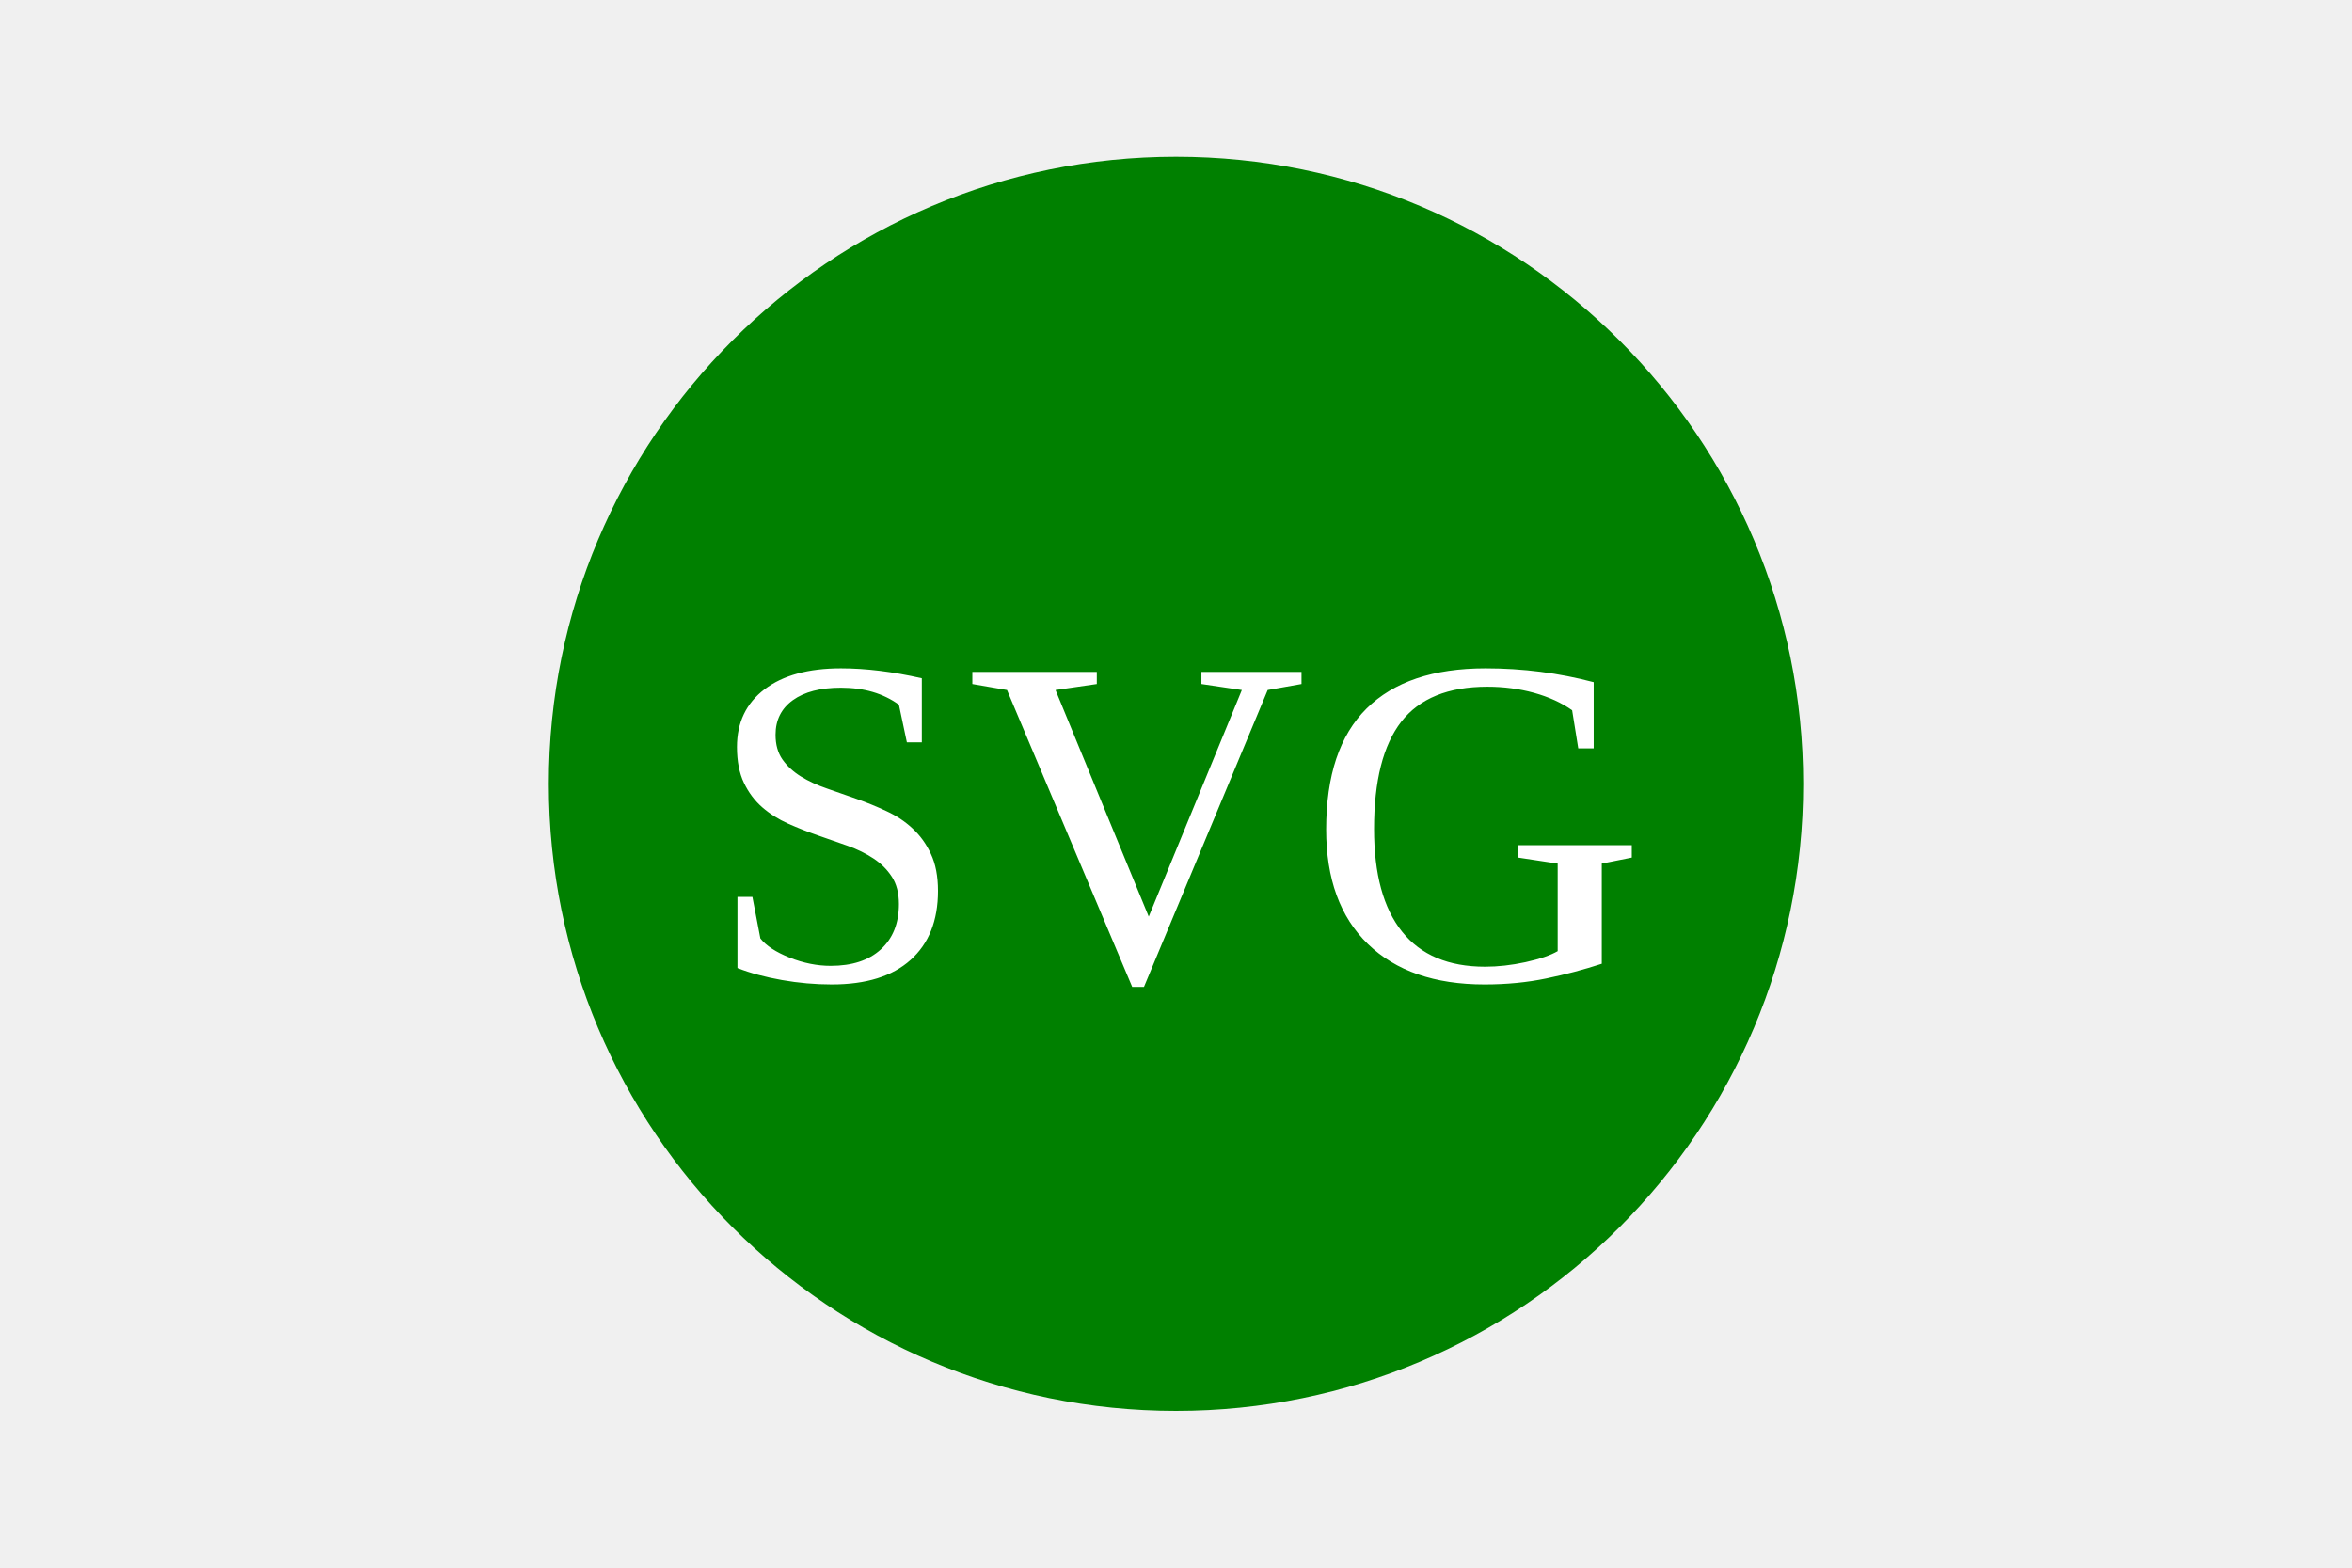
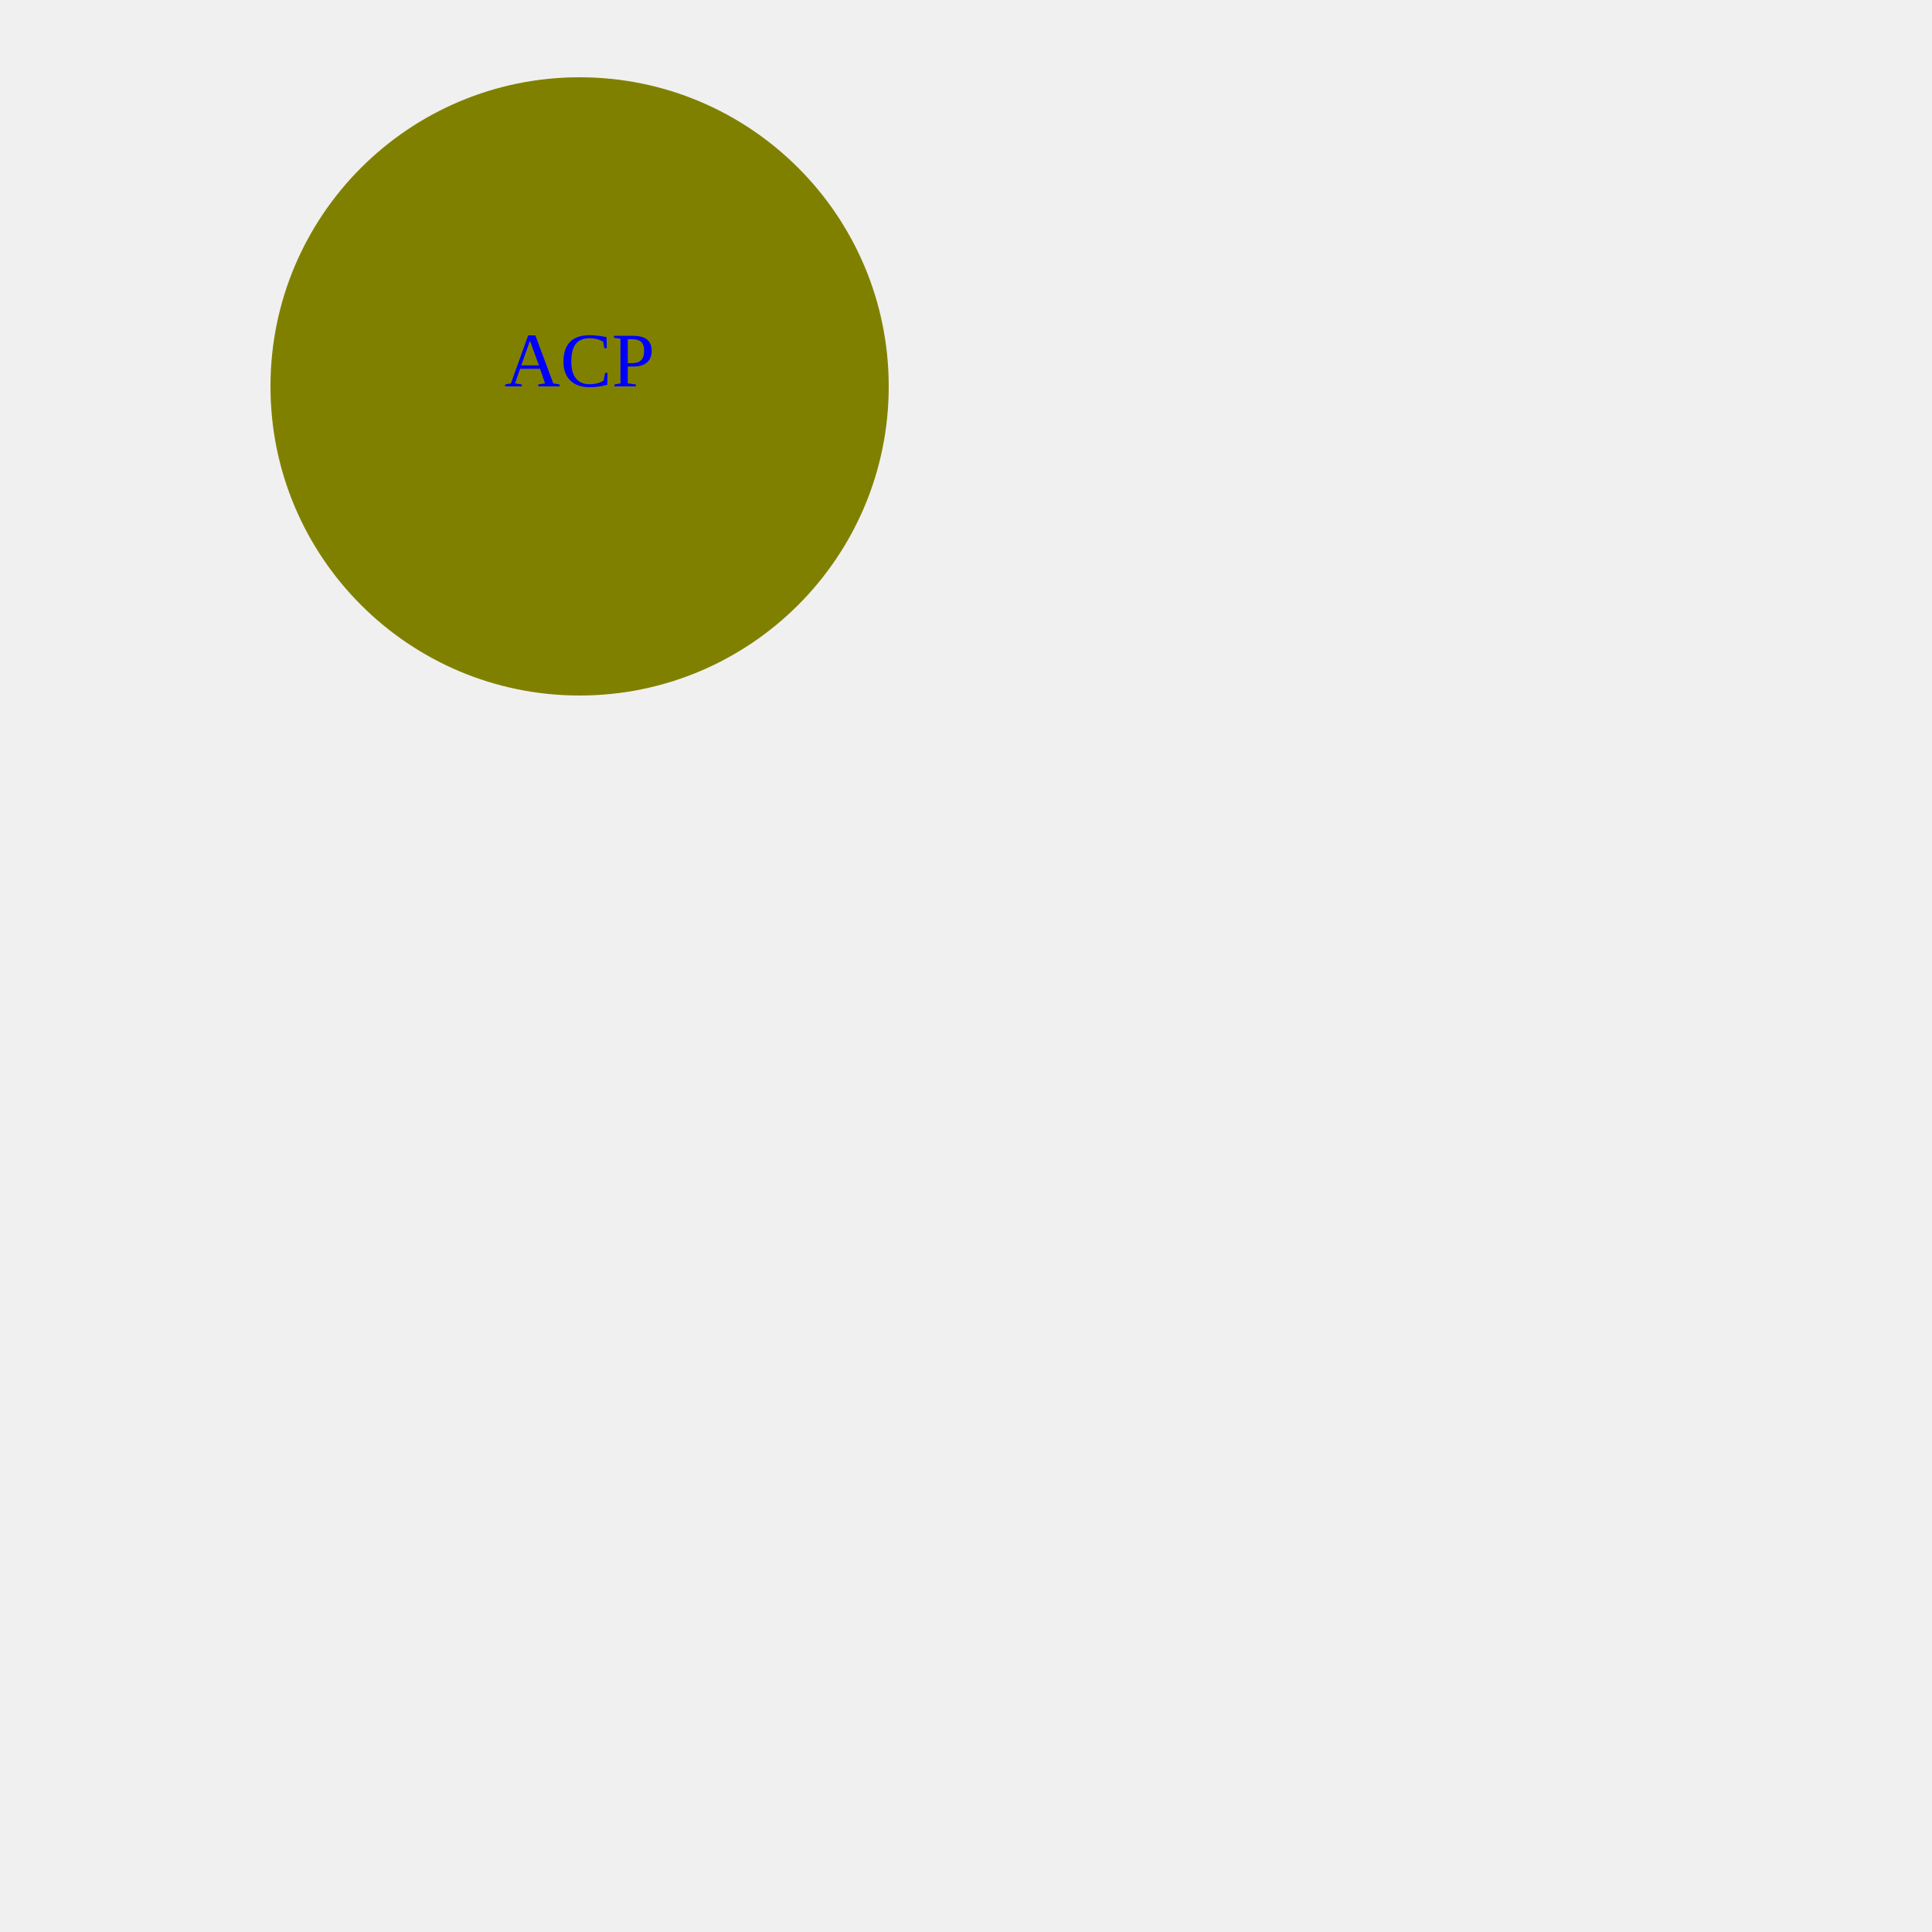
- <svg xmlns="http://www.w3.org/2000/svg" version="1.1" width="300" height="200">
-   <circle cx="150" cy="100" r="80" fill="green" />
-   <text x="150" y="125" font-size="60" text-anchor="middle" fill="white">SVG</text>
+ <svg width="500" height="500">
+   <circle cx="150" cy="100" r="80" fill="olive" />
+   <text x="150" y="100" fill="blue" font-size="20" text-anchor="middle">ACP</text>
</svg>
